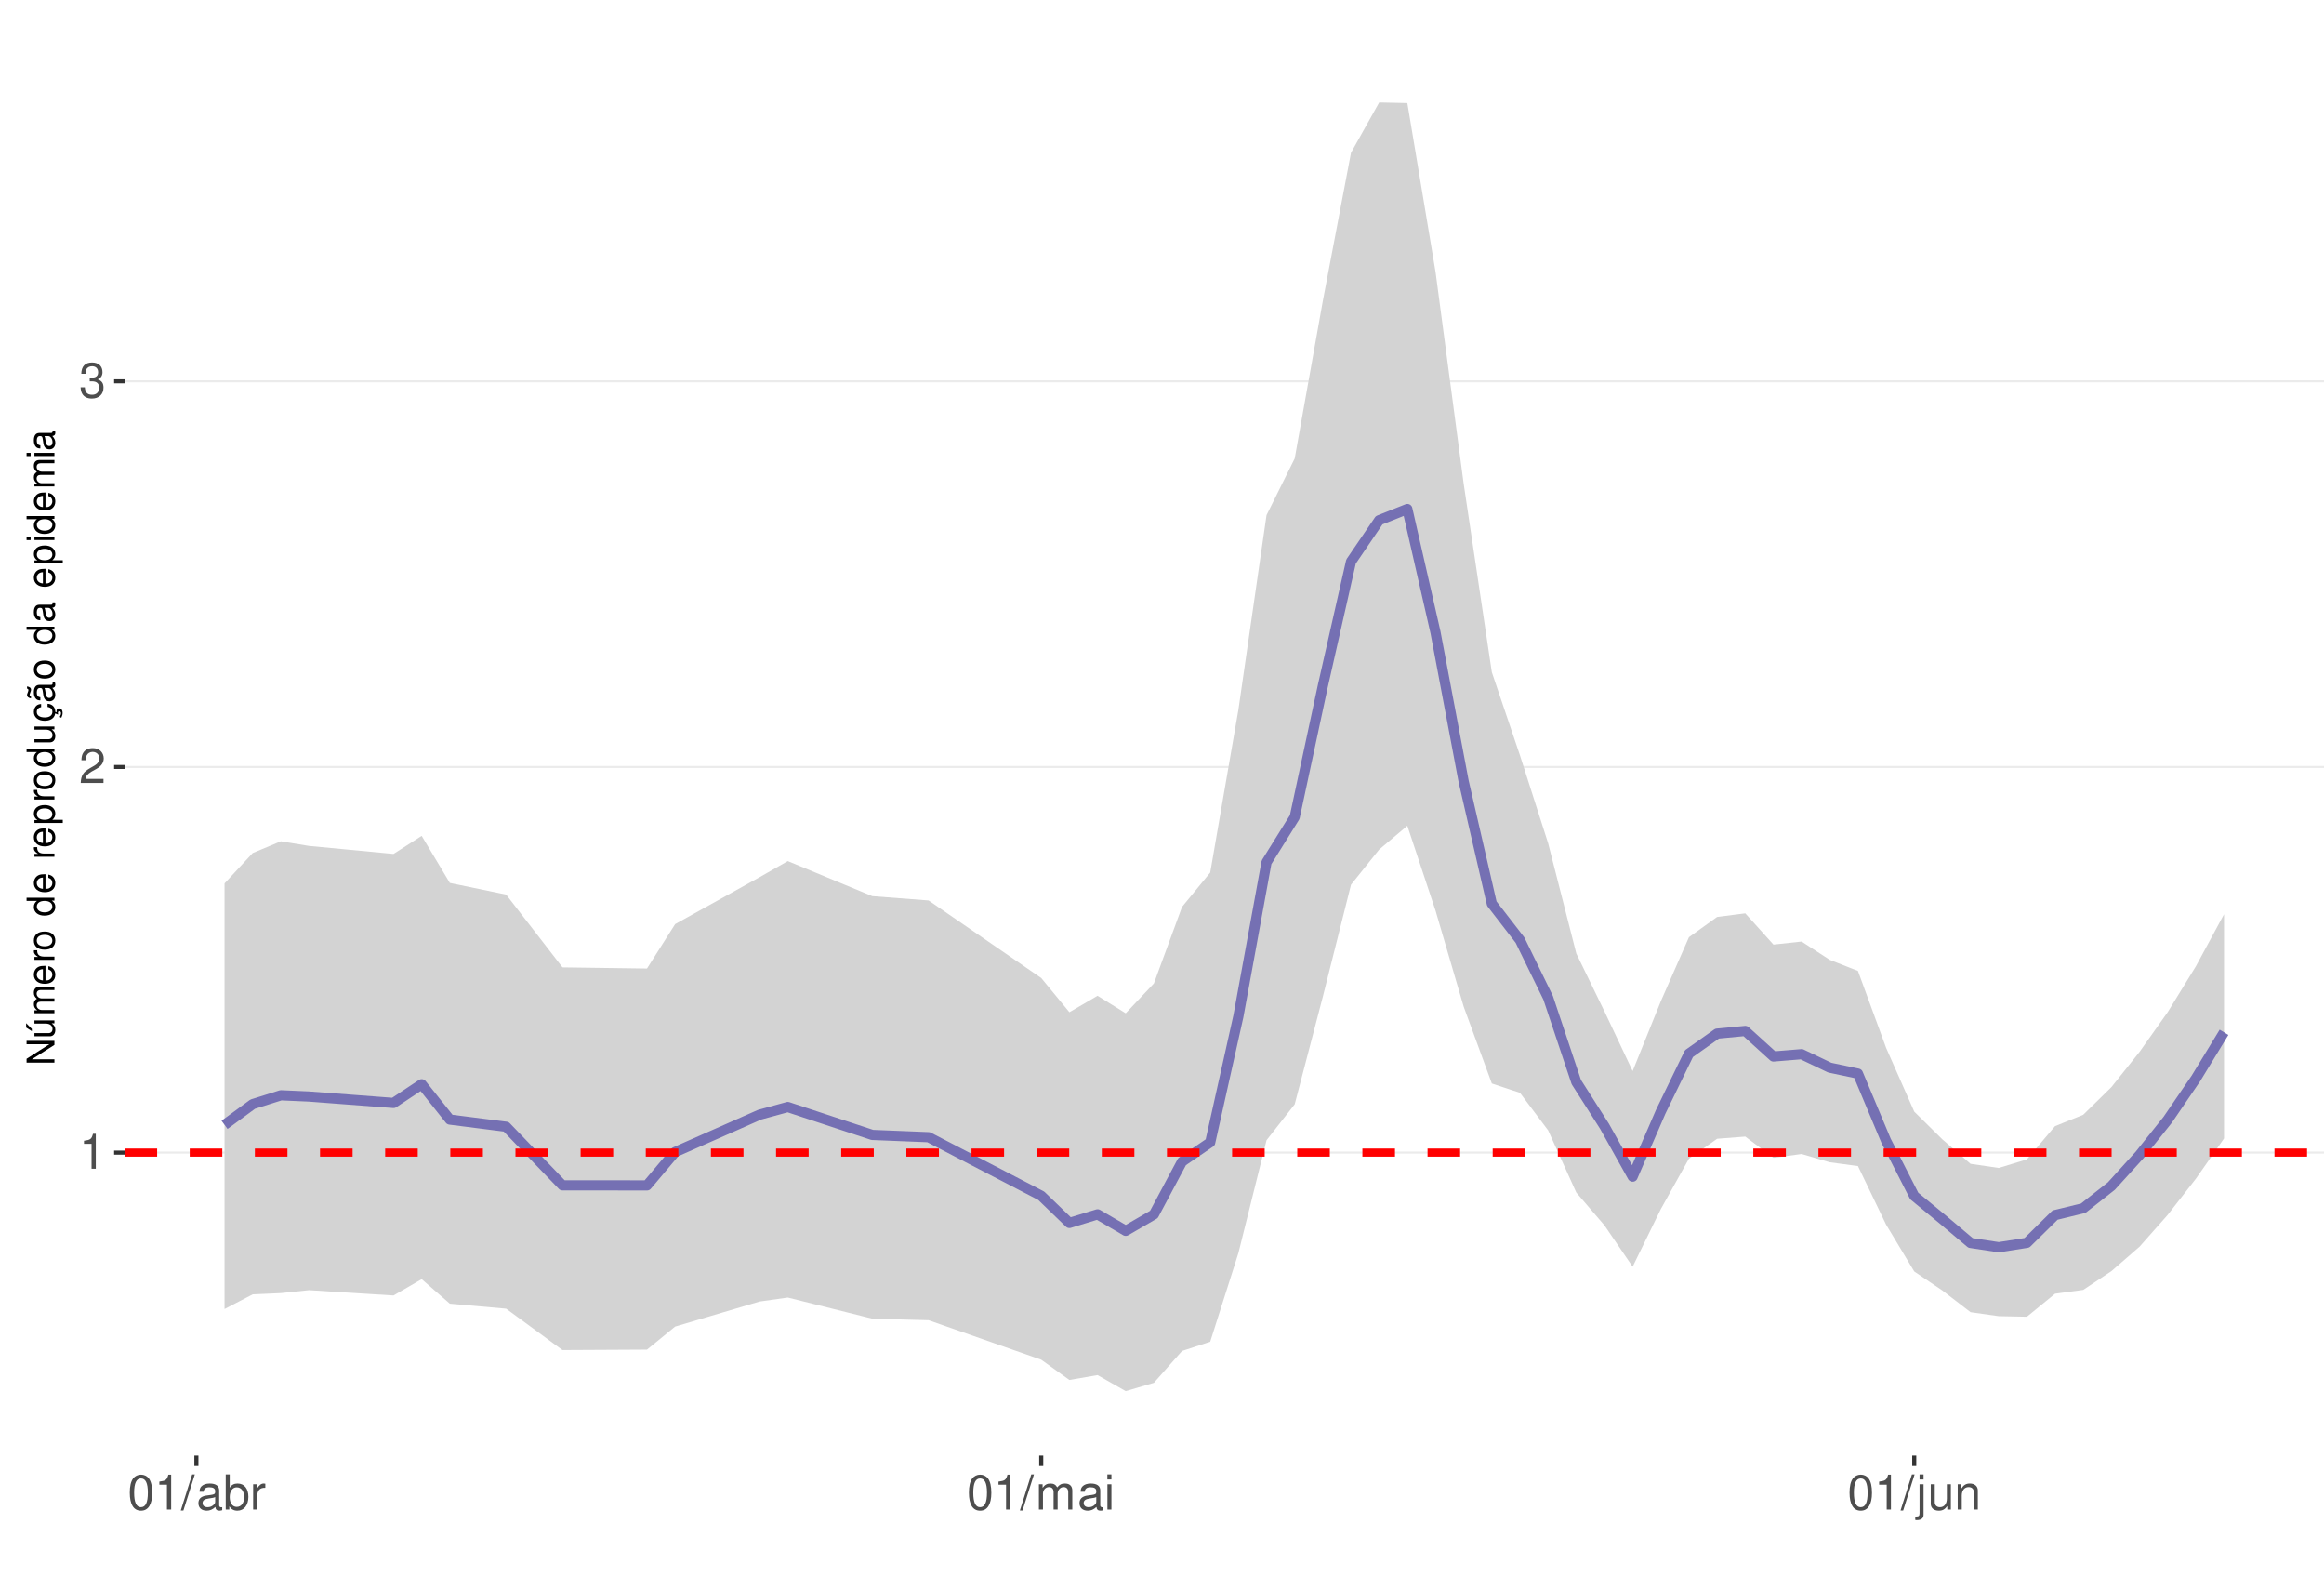
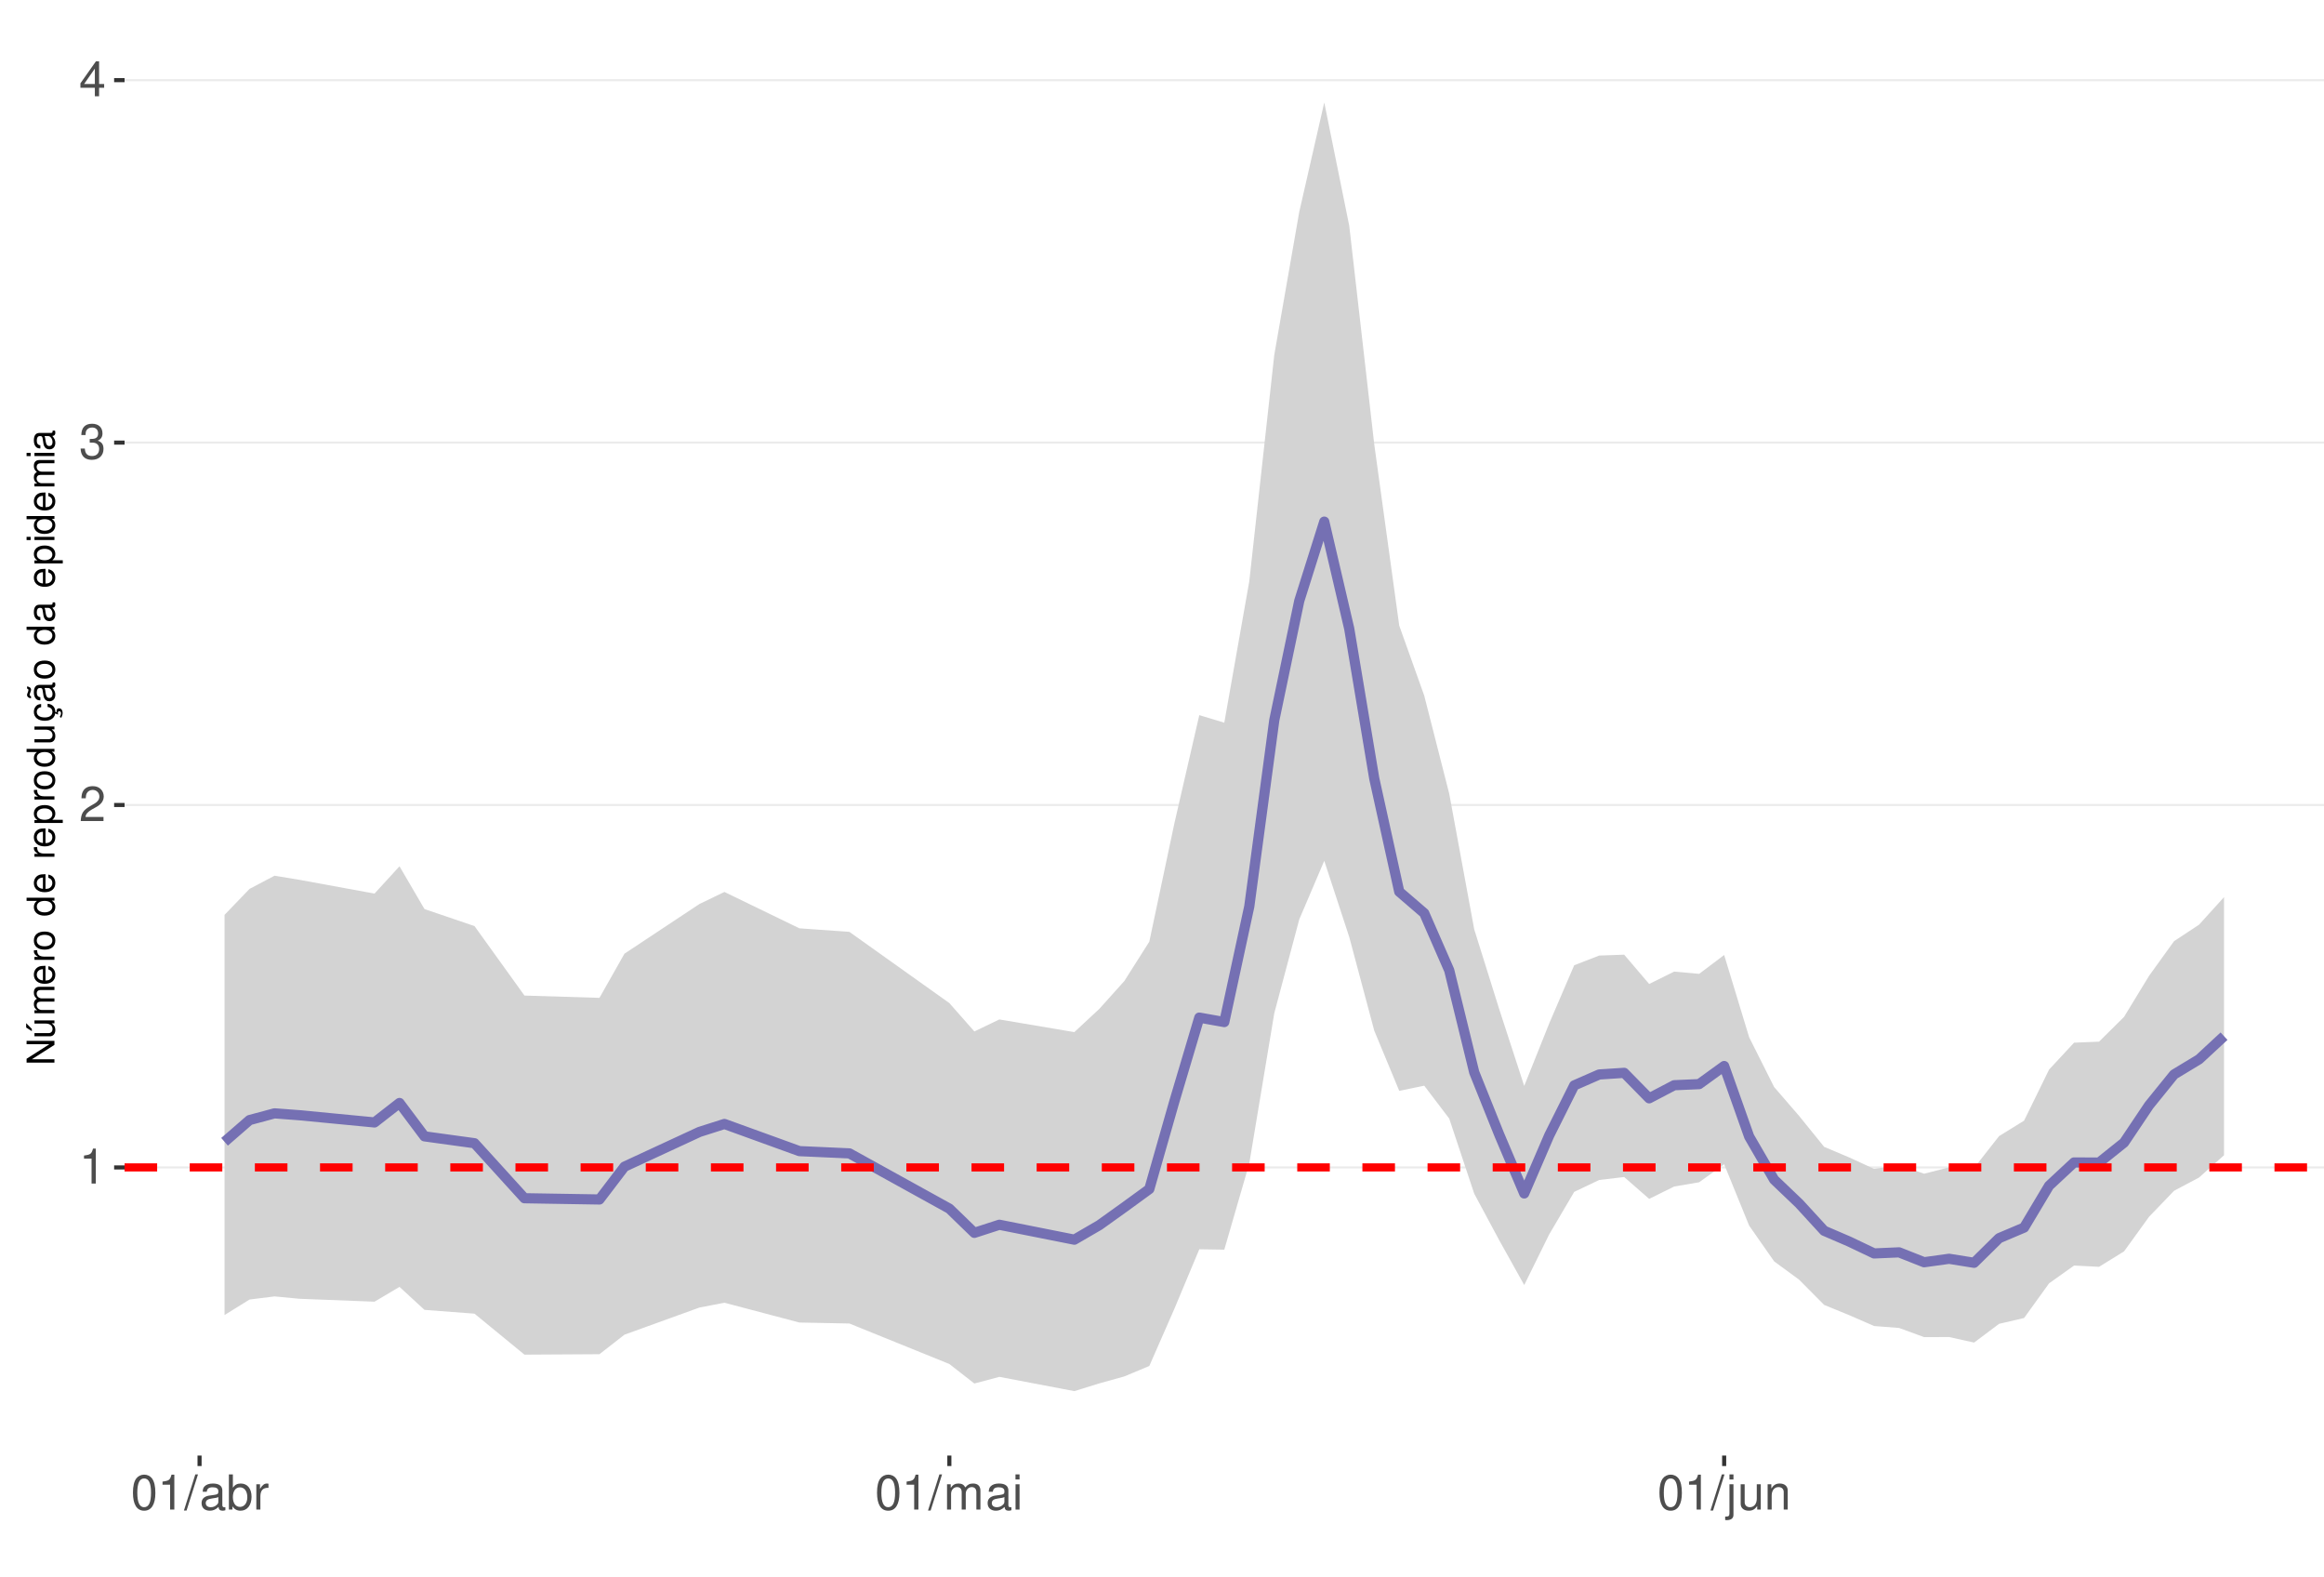
<svg xmlns="http://www.w3.org/2000/svg" xmlns:xlink="http://www.w3.org/1999/xlink" width="609pt" height="413pt" viewBox="0 0 609 413" version="1.1">
  <defs>
    <g>
      <symbol overflow="visible" id="glyph0-0">
        <path style="stroke:none;" d="" />
      </symbol>
      <symbol overflow="visible" id="glyph0-1">
        <path style="stroke:none;" d="M 3.281 -6.516 L 3.281 0 L 4.391 0 L 4.391 -9.156 L 3.656 -9.156 C 3.266 -7.75 3.016 -7.562 1.297 -7.328 L 1.297 -6.516 Z M 3.281 -6.516 " />
      </symbol>
      <symbol overflow="visible" id="glyph0-2">
        <path style="stroke:none;" d="M 6.406 -1.094 L 1.688 -1.094 C 1.797 -1.859 2.203 -2.344 3.297 -3.016 L 4.562 -3.719 C 5.828 -4.422 6.469 -5.359 6.469 -6.484 C 6.469 -7.234 6.156 -7.953 5.625 -8.438 C 5.094 -8.922 4.438 -9.156 3.594 -9.156 C 2.453 -9.156 1.609 -8.75 1.109 -7.953 C 0.797 -7.484 0.656 -6.906 0.625 -5.984 L 1.75 -5.984 C 1.781 -6.609 1.859 -6.969 2.016 -7.281 C 2.297 -7.828 2.891 -8.172 3.562 -8.172 C 4.562 -8.172 5.328 -7.438 5.328 -6.453 C 5.328 -5.719 4.906 -5.094 4.109 -4.625 L 2.953 -3.953 C 1.078 -2.875 0.531 -2.016 0.438 -0.016 L 6.406 -0.016 Z M 6.406 -1.094 " />
      </symbol>
      <symbol overflow="visible" id="glyph0-3">
        <path style="stroke:none;" d="M 2.797 -4.219 L 3.406 -4.219 C 4.625 -4.219 5.266 -3.641 5.266 -2.547 C 5.266 -1.391 4.562 -0.703 3.422 -0.703 C 2.188 -0.703 1.594 -1.312 1.516 -2.656 L 0.406 -2.656 C 0.453 -1.922 0.578 -1.438 0.797 -1.031 C 1.266 -0.156 2.141 0.297 3.359 0.297 C 5.219 0.297 6.406 -0.828 6.406 -2.562 C 6.406 -3.719 5.969 -4.359 4.891 -4.734 C 5.719 -5.078 6.141 -5.703 6.141 -6.625 C 6.141 -8.203 5.109 -9.156 3.406 -9.156 C 1.594 -9.156 0.625 -8.141 0.594 -6.203 L 1.703 -6.203 C 1.719 -6.766 1.766 -7.078 1.906 -7.359 C 2.172 -7.875 2.719 -8.172 3.422 -8.172 C 4.406 -8.172 5 -7.578 5 -6.594 C 5 -5.953 4.766 -5.562 4.281 -5.344 C 3.969 -5.219 3.562 -5.156 2.797 -5.156 Z M 2.797 -4.219 " />
      </symbol>
      <symbol overflow="visible" id="glyph0-4">
+         <path style="stroke:none;" d="M 4.141 -2.219 L 4.141 0 L 5.25 0 L 5.25 -2.219 L 6.578 -2.219 L 6.578 -3.219 L 5.25 -3.219 L 5.25 -9.156 L 4.422 -9.156 L 0.359 -3.391 L 0.359 -2.219 Z M 4.141 -3.219 L 1.328 -3.219 L 4.141 -7.25 Z M 4.141 -3.219 " />
+       </symbol>
+       <symbol overflow="visible" id="glyph0-5">
        <path style="stroke:none;" d="M 3.484 -9.156 C 2.641 -9.156 1.891 -8.766 1.422 -8.156 C 0.828 -7.344 0.547 -6.125 0.547 -4.422 C 0.547 -1.344 1.562 0.297 3.484 0.297 C 5.375 0.297 6.422 -1.344 6.422 -4.359 C 6.422 -6.125 6.141 -7.312 5.547 -8.156 C 5.078 -8.781 4.328 -9.156 3.484 -9.156 Z M 3.484 -8.156 C 4.688 -8.156 5.281 -6.938 5.281 -4.453 C 5.281 -1.844 4.703 -0.625 3.453 -0.625 C 2.281 -0.625 1.688 -1.891 1.688 -4.422 C 1.688 -6.938 2.281 -8.156 3.484 -8.156 Z M 3.484 -8.156 " />
      </symbol>
-       <symbol overflow="visible" id="glyph0-5">
+       <symbol overflow="visible" id="glyph0-6">
        <path style="stroke:none;" d="M 2.891 -9.219 L -0.094 0.25 L 0.594 0.25 L 3.594 -9.219 Z M 2.891 -9.219 " />
      </symbol>
-       <symbol overflow="visible" id="glyph0-6">
+       <symbol overflow="visible" id="glyph0-7">
        <path style="stroke:none;" d="M 6.766 -0.625 C 6.656 -0.594 6.609 -0.594 6.547 -0.594 C 6.172 -0.594 5.969 -0.781 5.969 -1.109 L 5.969 -5.016 C 5.969 -6.188 5.109 -6.828 3.484 -6.828 C 2.5 -6.828 1.734 -6.547 1.281 -6.047 C 0.969 -5.703 0.844 -5.328 0.828 -4.672 L 1.891 -4.672 C 1.969 -5.484 2.453 -5.844 3.438 -5.844 C 4.406 -5.844 4.922 -5.5 4.922 -4.859 L 4.922 -4.578 C 4.906 -4.125 4.688 -3.969 3.828 -3.844 C 2.328 -3.656 2.094 -3.609 1.703 -3.438 C 0.922 -3.109 0.531 -2.531 0.531 -1.672 C 0.531 -0.469 1.359 0.297 2.703 0.297 C 3.547 0.297 4.219 0 4.969 -0.688 C 5.031 0 5.359 0.297 6.047 0.297 C 6.281 0.297 6.422 0.266 6.766 0.172 Z M 4.922 -2.094 C 4.922 -1.734 4.828 -1.516 4.5 -1.234 C 4.078 -0.828 3.562 -0.625 2.938 -0.625 C 2.109 -0.625 1.625 -1.031 1.625 -1.703 C 1.625 -2.391 2.094 -2.75 3.234 -2.906 C 4.359 -3.062 4.562 -3.109 4.922 -3.281 Z M 4.922 -2.094 " />
      </symbol>
-       <symbol overflow="visible" id="glyph0-7">
+       <symbol overflow="visible" id="glyph0-8">
        <path style="stroke:none;" d="M 0.688 -9.219 L 0.688 0 L 1.625 0 L 1.625 -0.844 C 2.141 -0.078 2.812 0.297 3.734 0.297 C 5.484 0.297 6.625 -1.141 6.625 -3.344 C 6.625 -5.5 5.547 -6.828 3.781 -6.828 C 2.875 -6.828 2.234 -6.484 1.734 -5.734 L 1.734 -9.219 Z M 3.578 -5.828 C 4.766 -5.828 5.516 -4.812 5.516 -3.234 C 5.516 -1.719 4.734 -0.703 3.578 -0.703 C 2.453 -0.703 1.734 -1.703 1.734 -3.266 C 1.734 -4.828 2.453 -5.828 3.578 -5.828 Z M 3.578 -5.828 " />
      </symbol>
-       <symbol overflow="visible" id="glyph0-8">
+       <symbol overflow="visible" id="glyph0-9">
        <path style="stroke:none;" d="M 0.875 -6.625 L 0.875 0 L 1.938 0 L 1.938 -3.438 C 1.953 -5.031 2.609 -5.75 4.062 -5.703 L 4.062 -6.781 C 3.891 -6.812 3.781 -6.828 3.656 -6.828 C 2.969 -6.828 2.453 -6.422 1.844 -5.422 L 1.844 -6.625 Z M 0.875 -6.625 " />
      </symbol>
-       <symbol overflow="visible" id="glyph0-9">
+       <symbol overflow="visible" id="glyph0-10">
        <path style="stroke:none;" d="M 0.891 -6.625 L 0.891 0 L 1.953 0 L 1.953 -4.156 C 1.953 -5.125 2.641 -5.891 3.5 -5.891 C 4.297 -5.891 4.734 -5.422 4.734 -4.562 L 4.734 0 L 5.797 0 L 5.797 -4.156 C 5.797 -5.125 6.5 -5.891 7.359 -5.891 C 8.125 -5.891 8.578 -5.406 8.578 -4.562 L 8.578 0 L 9.641 0 L 9.641 -4.969 C 9.641 -6.156 8.953 -6.828 7.719 -6.828 C 6.828 -6.828 6.297 -6.562 5.688 -5.812 C 5.297 -6.516 4.766 -6.828 3.891 -6.828 C 3.016 -6.828 2.422 -6.5 1.859 -5.688 L 1.859 -6.625 Z M 0.891 -6.625 " />
      </symbol>
-       <symbol overflow="visible" id="glyph0-10">
+       <symbol overflow="visible" id="glyph0-11">
        <path style="stroke:none;" d="M 1.891 -6.625 L 0.844 -6.625 L 0.844 0 L 1.891 0 Z M 1.891 -9.219 L 0.828 -9.219 L 0.828 -7.891 L 1.891 -7.891 Z M 1.891 -9.219 " />
      </symbol>
-       <symbol overflow="visible" id="glyph0-11">
+       <symbol overflow="visible" id="glyph0-12">
        <path style="stroke:none;" d="M 0.891 -6.625 L 0.891 0.969 C 0.891 1.625 0.688 1.828 0.031 1.828 C -0.047 1.828 -0.094 1.828 -0.234 1.828 L -0.234 2.719 C -0.094 2.75 -0.031 2.766 0.125 2.766 C 1.312 2.766 1.938 2.297 1.938 1.375 L 1.938 -6.625 Z M 1.938 -9.219 L 0.891 -9.219 L 0.891 -7.891 L 1.938 -7.891 Z M 1.938 -9.219 " />
      </symbol>
-       <symbol overflow="visible" id="glyph0-12">
+       <symbol overflow="visible" id="glyph0-13">
        <path style="stroke:none;" d="M 6.094 0 L 6.094 -6.625 L 5.047 -6.625 L 5.047 -2.875 C 5.047 -1.516 4.344 -0.625 3.234 -0.625 C 2.406 -0.625 1.875 -1.141 1.875 -1.938 L 1.875 -6.625 L 0.828 -6.625 L 0.828 -1.516 C 0.828 -0.422 1.641 0.297 2.938 0.297 C 3.906 0.297 4.531 -0.047 5.156 -0.922 L 5.156 0 Z M 6.094 0 " />
      </symbol>
-       <symbol overflow="visible" id="glyph0-13">
+       <symbol overflow="visible" id="glyph0-14">
        <path style="stroke:none;" d="M 0.891 -6.625 L 0.891 0 L 1.953 0 L 1.953 -3.656 C 1.953 -5.016 2.656 -5.891 3.75 -5.891 C 4.578 -5.891 5.109 -5.391 5.109 -4.594 L 5.109 0 L 6.156 0 L 6.156 -5.016 C 6.156 -6.109 5.344 -6.828 4.062 -6.828 C 3.078 -6.828 2.438 -6.438 1.859 -5.516 L 1.859 -6.625 Z M 0.891 -6.625 " />
      </symbol>
      <symbol overflow="visible" id="glyph1-0">
        <path style="stroke:none;" d="" />
      </symbol>
      <symbol overflow="visible" id="glyph1-1">
        <path style="stroke:none;" d="M -7.297 -6.453 L -7.297 -5.578 L -1.328 -5.578 L -7.297 -1.766 L -7.297 -0.766 L 0 -0.766 L 0 -1.641 L -5.906 -1.641 L 0 -5.406 L 0 -6.453 Z M -7.297 -6.453 " />
      </symbol>
      <symbol overflow="visible" id="glyph1-2">
        <path style="stroke:none;" d="M 0 -4.812 L -5.234 -4.812 L -5.234 -3.984 L -2.266 -3.984 C -1.203 -3.984 -0.5 -3.438 -0.5 -2.562 C -0.5 -1.906 -0.906 -1.484 -1.531 -1.484 L -5.234 -1.484 L -5.234 -0.656 L -1.203 -0.656 C -0.328 -0.656 0.234 -1.297 0.234 -2.312 C 0.234 -3.094 -0.047 -3.578 -0.734 -4.062 L 0 -4.062 Z M -7.406 -2.953 L -5.922 -2 L -5.922 -2.594 L -7.406 -4.094 Z M -7.406 -2.953 " />
      </symbol>
      <symbol overflow="visible" id="glyph1-3">
        <path style="stroke:none;" d="M -5.234 -0.703 L 0 -0.703 L 0 -1.547 L -3.297 -1.547 C -4.047 -1.547 -4.656 -2.094 -4.656 -2.766 C -4.656 -3.391 -4.281 -3.734 -3.609 -3.734 L 0 -3.734 L 0 -4.578 L -3.297 -4.578 C -4.047 -4.578 -4.656 -5.125 -4.656 -5.812 C -4.656 -6.422 -4.266 -6.781 -3.609 -6.781 L 0 -6.781 L 0 -7.625 L -3.938 -7.625 C -4.875 -7.625 -5.391 -7.078 -5.391 -6.094 C -5.391 -5.406 -5.188 -4.984 -4.594 -4.484 C -5.156 -4.188 -5.391 -3.766 -5.391 -3.078 C -5.391 -2.375 -5.125 -1.906 -4.5 -1.469 L -5.234 -1.469 Z M -5.234 -0.703 " />
      </symbol>
      <symbol overflow="visible" id="glyph1-4">
        <path style="stroke:none;" d="M -2.344 -5.125 C -3.141 -5.125 -3.625 -5.062 -4.016 -4.922 C -4.875 -4.578 -5.391 -3.781 -5.391 -2.797 C -5.391 -1.344 -4.281 -0.406 -2.547 -0.406 C -0.812 -0.406 0.234 -1.297 0.234 -2.781 C 0.234 -3.984 -0.453 -4.812 -1.594 -5.016 L -1.594 -4.188 C -0.906 -3.953 -0.547 -3.484 -0.547 -2.812 C -0.547 -2.281 -0.781 -1.828 -1.219 -1.547 C -1.516 -1.344 -1.812 -1.281 -2.344 -1.266 Z M -3.016 -1.297 C -3.984 -1.359 -4.625 -1.953 -4.625 -2.797 C -4.625 -3.641 -3.953 -4.234 -3.016 -4.234 Z M -3.016 -1.297 " />
      </symbol>
      <symbol overflow="visible" id="glyph1-5">
        <path style="stroke:none;" d="M -5.234 -0.688 L 0 -0.688 L 0 -1.531 L -2.719 -1.531 C -3.984 -1.547 -4.547 -2.062 -4.516 -3.203 L -5.359 -3.203 C -5.375 -3.062 -5.391 -2.984 -5.391 -2.891 C -5.391 -2.344 -5.062 -1.938 -4.297 -1.453 L -5.234 -1.453 Z M -5.234 -0.688 " />
      </symbol>
      <symbol overflow="visible" id="glyph1-6">
        <path style="stroke:none;" d="M -5.391 -2.719 C -5.391 -1.234 -4.344 -0.359 -2.578 -0.359 C -0.812 -0.359 0.234 -1.234 0.234 -2.734 C 0.234 -4.203 -0.812 -5.094 -2.547 -5.094 C -4.359 -5.094 -5.391 -4.234 -5.391 -2.719 Z M -4.625 -2.734 C -4.625 -3.672 -3.844 -4.234 -2.547 -4.234 C -1.312 -4.234 -0.547 -3.656 -0.547 -2.734 C -0.547 -1.797 -1.312 -1.234 -2.578 -1.234 C -3.844 -1.234 -4.625 -1.797 -4.625 -2.734 Z M -4.625 -2.734 " />
      </symbol>
      <symbol overflow="visible" id="glyph1-7">
        <path style="stroke:none;" d="" />
      </symbol>
      <symbol overflow="visible" id="glyph1-8">
        <path style="stroke:none;" d="M -7.297 -4.953 L -7.297 -4.125 L -4.578 -4.125 C -5.109 -3.766 -5.391 -3.203 -5.391 -2.516 C -5.391 -1.156 -4.297 -0.266 -2.625 -0.266 C -0.859 -0.266 0.234 -1.125 0.234 -2.547 C 0.234 -3.266 -0.047 -3.766 -0.688 -4.203 L 0 -4.203 L 0 -4.953 Z M -4.609 -2.656 C -4.609 -3.547 -3.812 -4.125 -2.562 -4.125 C -1.344 -4.125 -0.547 -3.547 -0.547 -2.656 C -0.547 -1.734 -1.359 -1.125 -2.578 -1.125 C -3.797 -1.125 -4.609 -1.734 -4.609 -2.656 Z M -4.609 -2.656 " />
      </symbol>
      <symbol overflow="visible" id="glyph1-9">
        <path style="stroke:none;" d="M 2.188 -0.547 L 2.188 -1.375 L -0.547 -1.375 C -0.016 -1.812 0.234 -2.312 0.234 -2.984 C 0.234 -4.344 -0.859 -5.234 -2.531 -5.234 C -4.297 -5.234 -5.391 -4.375 -5.391 -2.984 C -5.391 -2.266 -5.062 -1.703 -4.453 -1.312 L -5.234 -1.312 L -5.234 -0.547 Z M -4.609 -2.844 C -4.609 -3.766 -3.797 -4.359 -2.547 -4.359 C -1.359 -4.359 -0.547 -3.75 -0.547 -2.844 C -0.547 -1.953 -1.344 -1.375 -2.578 -1.375 C -3.812 -1.375 -4.609 -1.953 -4.609 -2.844 Z M -4.609 -2.844 " />
      </symbol>
      <symbol overflow="visible" id="glyph1-10">
        <path style="stroke:none;" d="M 0 -4.812 L -5.234 -4.812 L -5.234 -3.984 L -2.266 -3.984 C -1.203 -3.984 -0.5 -3.438 -0.5 -2.562 C -0.5 -1.906 -0.906 -1.484 -1.531 -1.484 L -5.234 -1.484 L -5.234 -0.656 L -1.203 -0.656 C -0.328 -0.656 0.234 -1.297 0.234 -2.312 C 0.234 -3.094 -0.047 -3.578 -0.734 -4.062 L 0 -4.062 Z M 0 -4.812 " />
      </symbol>
      <symbol overflow="visible" id="glyph1-11">
        <path style="stroke:none;" d="M 0.234 -2.641 C 0.234 -3.875 -0.547 -4.703 -1.797 -4.766 L -1.797 -3.938 C -0.953 -3.797 -0.531 -3.359 -0.531 -2.656 C -0.531 -1.734 -1.281 -1.188 -2.516 -1.188 C -3.844 -1.188 -4.625 -1.719 -4.625 -2.625 C -4.625 -3.328 -4.203 -3.766 -3.484 -3.875 L -3.484 -4.703 C -3.984 -4.672 -4.312 -4.562 -4.609 -4.359 C -5.094 -4 -5.391 -3.375 -5.391 -2.641 C -5.391 -1.219 -4.266 -0.312 -2.531 -0.312 C -1.469 -0.312 -0.625 -0.672 -0.156 -1.312 C 0.047 -1.594 0.125 -1.812 0.203 -2.25 L 0.922 -1.938 L 0.984 -2.062 C 0.938 -2.188 0.906 -2.25 0.906 -2.375 C 0.906 -2.656 1.047 -2.828 1.281 -2.828 C 1.547 -2.828 1.734 -2.594 1.734 -2.297 C 1.734 -2.031 1.672 -1.844 1.438 -1.406 L 1.406 -1.312 L 1.812 -1.094 C 2.078 -1.75 2.141 -1.953 2.141 -2.344 C 2.141 -3.109 1.781 -3.578 1.203 -3.578 C 0.781 -3.578 0.547 -3.297 0.547 -2.797 C 0.547 -2.703 0.547 -2.641 0.562 -2.516 Z M 0.234 -2.641 " />
      </symbol>
      <symbol overflow="visible" id="glyph1-12">
        <path style="stroke:none;" d="M -0.484 -5.344 C -0.469 -5.266 -0.469 -5.219 -0.469 -5.172 C -0.469 -4.875 -0.625 -4.719 -0.875 -4.719 L -3.953 -4.719 C -4.891 -4.719 -5.391 -4.047 -5.391 -2.75 C -5.391 -1.984 -5.172 -1.375 -4.781 -1.016 C -4.516 -0.766 -4.203 -0.672 -3.688 -0.656 L -3.688 -1.484 C -4.328 -1.562 -4.625 -1.938 -4.625 -2.719 C -4.625 -3.484 -4.344 -3.891 -3.844 -3.891 L -3.625 -3.891 C -3.266 -3.875 -3.125 -3.703 -3.047 -3.016 C -2.891 -1.844 -2.844 -1.656 -2.719 -1.344 C -2.453 -0.734 -2 -0.422 -1.312 -0.422 C -0.375 -0.422 0.234 -1.078 0.234 -2.141 C 0.234 -2.797 0 -3.328 -0.547 -3.922 C 0 -3.984 0.234 -4.234 0.234 -4.781 C 0.234 -4.953 0.203 -5.062 0.141 -5.344 Z M -1.656 -3.891 C -1.375 -3.891 -1.203 -3.812 -0.969 -3.562 C -0.656 -3.219 -0.5 -2.812 -0.5 -2.312 C -0.5 -1.672 -0.812 -1.297 -1.344 -1.297 C -1.891 -1.297 -2.172 -1.656 -2.297 -2.547 C -2.422 -3.438 -2.453 -3.609 -2.594 -3.891 Z M -7.172 -3.75 C -6.922 -3.672 -6.812 -3.547 -6.812 -3.375 C -6.812 -3.25 -6.875 -2.984 -6.984 -2.734 C -7.156 -2.312 -7.172 -2.25 -7.172 -2.047 C -7.172 -1.594 -6.797 -1.297 -6.141 -1.188 L -6.141 -1.766 C -6.375 -1.812 -6.5 -1.938 -6.5 -2.094 C -6.5 -2.203 -6.469 -2.344 -6.375 -2.578 C -6.156 -3.156 -6.125 -3.234 -6.125 -3.438 C -6.125 -3.922 -6.484 -4.219 -7.172 -4.312 Z M -7.172 -3.75 " />
      </symbol>
      <symbol overflow="visible" id="glyph1-13">
        <path style="stroke:none;" d="M -0.484 -5.344 C -0.469 -5.266 -0.469 -5.219 -0.469 -5.172 C -0.469 -4.875 -0.625 -4.719 -0.875 -4.719 L -3.953 -4.719 C -4.891 -4.719 -5.391 -4.047 -5.391 -2.75 C -5.391 -1.984 -5.172 -1.375 -4.781 -1.016 C -4.516 -0.766 -4.203 -0.672 -3.688 -0.656 L -3.688 -1.484 C -4.328 -1.562 -4.625 -1.938 -4.625 -2.719 C -4.625 -3.484 -4.344 -3.891 -3.844 -3.891 L -3.625 -3.891 C -3.266 -3.875 -3.125 -3.703 -3.047 -3.016 C -2.891 -1.844 -2.844 -1.656 -2.719 -1.344 C -2.453 -0.734 -2 -0.422 -1.312 -0.422 C -0.375 -0.422 0.234 -1.078 0.234 -2.141 C 0.234 -2.797 0 -3.328 -0.547 -3.922 C 0 -3.984 0.234 -4.234 0.234 -4.781 C 0.234 -4.953 0.203 -5.062 0.141 -5.344 Z M -1.656 -3.891 C -1.375 -3.891 -1.203 -3.812 -0.969 -3.562 C -0.656 -3.219 -0.5 -2.812 -0.5 -2.312 C -0.5 -1.672 -0.812 -1.297 -1.344 -1.297 C -1.891 -1.297 -2.172 -1.656 -2.297 -2.547 C -2.422 -3.438 -2.453 -3.609 -2.594 -3.891 Z M -1.656 -3.891 " />
      </symbol>
      <symbol overflow="visible" id="glyph1-14">
        <path style="stroke:none;" d="M -5.234 -1.5 L -5.234 -0.672 L 0 -0.672 L 0 -1.5 Z M -7.297 -1.5 L -7.297 -0.656 L -6.234 -0.656 L -6.234 -1.5 Z M -7.297 -1.5 " />
      </symbol>
    </g>
    <clipPath id="clip1">
      <path d="M 32.645 9.961 L 609 9.961 L 609 381.328 L 32.645 381.328 Z M 32.645 9.961 " />
    </clipPath>
    <clipPath id="clip2">
-       <path d="M 32.645 301 L 609 301 L 609 303 L 32.645 303 Z M 32.645 301 " />
+       <path d="M 32.645 305 L 609 305 L 609 307 L 32.645 307 Z M 32.645 305 " />
    </clipPath>
    <clipPath id="clip3">
-       <path d="M 32.645 200 L 609 200 L 609 202 L 32.645 202 Z M 32.645 200 " />
+       <path d="M 32.645 210 L 609 210 L 609 212 L 32.645 212 Z M 32.645 210 " />
    </clipPath>
    <clipPath id="clip4">
-       <path d="M 32.645 99 L 609 99 L 609 101 L 32.645 101 Z M 32.645 99 " />
+       <path d="M 32.645 115 L 609 115 L 609 117 L 32.645 117 Z M 32.645 115 " />
    </clipPath>
    <clipPath id="clip5">
-       <path d="M 32.645 300 L 609 300 L 609 304 L 32.645 304 Z M 32.645 300 " />
+       <path d="M 32.645 20 L 609 20 L 609 22 L 32.645 22 Z M 32.645 20 " />
+     </clipPath>
+     <clipPath id="clip6">
+       <path d="M 32.645 304 L 609 304 L 609 307 L 32.645 307 Z M 32.645 304 " />
    </clipPath>
  </defs>
  <g id="surface63">
    <rect x="0" y="0" width="609" height="413" style="fill:rgb(100%,100%,100%);fill-opacity:1;stroke:none;" />
    <rect x="0" y="0" width="609" height="413" style="fill:rgb(100%,100%,100%);fill-opacity:1;stroke:none;" />
    <path style="fill:none;stroke-width:1.067;stroke-linecap:round;stroke-linejoin:round;stroke:rgb(100%,100%,100%);stroke-opacity:1;stroke-miterlimit:10;" d="M 0 413 L 609 413 L 609 0 L 0 0 Z M 0 413 " />
    <g clip-path="url(#clip1)" clip-rule="nonzero">
      <path style=" stroke:none;fill-rule:nonzero;fill:rgb(100%,100%,100%);fill-opacity:1;" d="M 32.645 381.328 L 609 381.328 L 609 9.961 L 32.645 9.961 Z M 32.645 381.328 " />
    </g>
    <g clip-path="url(#clip2)" clip-rule="nonzero">
-       <path style="fill:none;stroke-width:0.533;stroke-linecap:butt;stroke-linejoin:round;stroke:rgb(92.157%,92.157%,92.157%);stroke-opacity:1;stroke-miterlimit:10;" d="M 32.645 301.961 L 609 301.961 " />
+       <path style="fill:none;stroke-width:0.533;stroke-linecap:butt;stroke-linejoin:round;stroke:rgb(92.157%,92.157%,92.157%);stroke-opacity:1;stroke-miterlimit:10;" d="M 32.645 305.844 L 609 305.844 " />
    </g>
    <g clip-path="url(#clip3)" clip-rule="nonzero">
-       <path style="fill:none;stroke-width:0.533;stroke-linecap:butt;stroke-linejoin:round;stroke:rgb(92.157%,92.157%,92.157%);stroke-opacity:1;stroke-miterlimit:10;" d="M 32.645 200.93 L 609 200.93 " />
+       <path style="fill:none;stroke-width:0.533;stroke-linecap:butt;stroke-linejoin:round;stroke:rgb(92.157%,92.157%,92.157%);stroke-opacity:1;stroke-miterlimit:10;" d="M 32.645 210.895 L 609 210.895 " />
    </g>
    <g clip-path="url(#clip4)" clip-rule="nonzero">
-       <path style="fill:none;stroke-width:0.533;stroke-linecap:butt;stroke-linejoin:round;stroke:rgb(92.157%,92.157%,92.157%);stroke-opacity:1;stroke-miterlimit:10;" d="M 32.645 99.902 L 609 99.902 " />
-     </g>
-     <path style=" stroke:none;fill-rule:nonzero;fill:rgb(82.745%,82.745%,82.745%);fill-opacity:1;" d="M 58.844 231.434 L 66.223 223.477 L 73.602 220.398 L 80.98 221.613 L 103.121 223.715 L 110.5 218.977 L 117.879 231.309 L 132.641 234.367 L 147.398 253.43 L 169.539 253.734 L 176.918 242.102 L 199.059 229.801 L 206.438 225.59 L 228.578 234.77 L 243.336 235.902 L 272.855 256.219 L 280.234 265.18 L 287.613 260.871 L 294.992 265.457 L 302.375 257.641 L 309.754 237.582 L 317.133 228.594 L 324.512 185.996 L 331.891 134.965 L 339.273 120.117 L 346.652 78.805 L 354.031 40.023 L 361.41 26.844 L 368.789 27.004 L 376.172 71.18 L 383.551 126.738 L 390.93 176.102 L 398.309 197.902 L 405.688 220.922 L 413.07 249.801 L 420.449 264.977 L 427.828 280.594 L 435.207 262.324 L 442.586 245.527 L 449.969 240.223 L 457.348 239.277 L 464.727 247.461 L 472.105 246.664 L 479.484 251.461 L 486.867 254.359 L 494.246 274.5 L 501.625 291.223 L 509.004 298.5 L 516.383 304.898 L 523.766 305.98 L 531.145 303.73 L 538.523 295.02 L 545.902 292.047 L 553.285 284.809 L 560.664 275.566 L 568.043 265.152 L 575.422 253.152 L 582.801 239.523 L 582.801 298.254 L 575.422 308.805 L 568.043 318.266 L 560.664 326.609 L 553.285 333.016 L 545.902 337.93 L 538.523 338.93 L 531.145 344.961 L 523.766 344.816 L 516.383 343.77 L 509.004 338.09 L 501.625 333.098 L 494.246 320.824 L 486.867 305.48 L 479.484 304.492 L 472.105 302.324 L 464.727 303.324 L 457.348 297.762 L 449.969 298.336 L 442.586 303.539 L 435.207 316.773 L 427.828 331.855 L 420.449 321.031 L 413.07 312.434 L 405.688 296.133 L 398.309 286.301 L 390.93 283.848 L 383.551 263.715 L 376.172 238.547 L 368.789 216.332 L 361.41 222.562 L 354.031 231.773 L 346.652 261.09 L 339.273 289.301 L 331.891 298.719 L 324.512 328.301 L 317.133 351.512 L 309.754 353.93 L 302.375 362.277 L 294.992 364.449 L 287.613 360.25 L 280.234 361.523 L 272.855 356.219 L 243.336 345.871 L 228.578 345.469 L 206.438 339.934 L 199.059 340.977 L 176.918 347.535 L 169.539 353.578 L 147.398 353.695 L 132.641 342.852 L 117.879 341.543 L 110.5 335.109 L 103.121 339.391 L 80.98 338 L 73.602 338.77 L 66.223 339.098 L 58.844 342.941 Z M 58.844 231.434 " />
-     <path style="fill:none;stroke-width:2.667;stroke-linecap:butt;stroke-linejoin:round;stroke:rgb(45.882%,43.922%,70.196%);stroke-opacity:1;stroke-miterlimit:10;" d="M 58.844 294.68 L 66.223 289.266 L 73.602 286.945 L 80.98 287.27 L 103.121 288.953 L 110.5 284.051 L 117.879 293.305 L 132.641 295.184 L 147.398 310.535 L 169.539 310.555 L 176.918 301.809 L 199.059 292.027 L 206.438 290.012 L 228.578 297.328 L 243.336 297.922 L 272.855 313.27 L 280.234 320.391 L 287.613 318.133 L 294.992 322.449 L 302.375 318.168 L 309.754 304.328 L 317.133 299.289 L 324.512 266.27 L 331.891 225.91 L 339.273 214.062 L 346.652 179.68 L 354.031 147.129 L 361.41 136.289 L 368.789 133.352 L 376.172 165.676 L 383.551 204.738 L 390.93 236.738 L 398.309 246.281 L 405.688 261.402 L 413.07 283.48 L 420.449 295.047 L 427.828 308.262 L 435.207 291.207 L 442.586 276.02 L 449.969 270.789 L 457.348 270.09 L 464.727 276.777 L 472.105 276.172 L 479.484 279.699 L 486.867 281.262 L 494.246 298.867 L 501.625 313.328 L 509.004 319.402 L 516.383 325.629 L 523.766 326.75 L 531.145 325.598 L 538.523 318.332 L 545.902 316.535 L 553.285 310.723 L 560.664 302.59 L 568.043 293.352 L 575.422 282.539 L 582.801 270.441 " />
+       <path style="fill:none;stroke-width:0.533;stroke-linecap:butt;stroke-linejoin:round;stroke:rgb(92.157%,92.157%,92.157%);stroke-opacity:1;stroke-miterlimit:10;" d="M 32.645 115.949 L 609 115.949 " />
+     </g>
    <g clip-path="url(#clip5)" clip-rule="nonzero">
-       <path style="fill:none;stroke-width:2.134;stroke-linecap:butt;stroke-linejoin:round;stroke:rgb(100%,0%,0%);stroke-opacity:1;stroke-dasharray:8.536,8.536;stroke-miterlimit:10;" d="M 32.645 301.961 L 609 301.961 " />
-     </g>
-     <g style="fill:rgb(30.196%,30.196%,30.196%);fill-opacity:1;">
-       <use xlink:href="#glyph0-1" x="20.715" y="306.183" />
-     </g>
-     <g style="fill:rgb(30.196%,30.196%,30.196%);fill-opacity:1;">
-       <use xlink:href="#glyph0-2" x="20.715" y="205.151" />
-     </g>
-     <g style="fill:rgb(30.196%,30.196%,30.196%);fill-opacity:1;">
-       <use xlink:href="#glyph0-3" x="20.715" y="104.124" />
-     </g>
-     <path style="fill:none;stroke-width:1.067;stroke-linecap:butt;stroke-linejoin:round;stroke:rgb(20%,20%,20%);stroke-opacity:1;stroke-miterlimit:10;" d="M 29.906 301.961 L 32.645 301.961 " />
-     <path style="fill:none;stroke-width:1.067;stroke-linecap:butt;stroke-linejoin:round;stroke:rgb(20%,20%,20%);stroke-opacity:1;stroke-miterlimit:10;" d="M 29.906 200.93 L 32.645 200.93 " />
-     <path style="fill:none;stroke-width:1.067;stroke-linecap:butt;stroke-linejoin:round;stroke:rgb(20%,20%,20%);stroke-opacity:1;stroke-miterlimit:10;" d="M 29.906 99.902 L 32.645 99.902 " />
-     <path style="fill:none;stroke-width:1.067;stroke-linecap:butt;stroke-linejoin:round;stroke:rgb(20%,20%,20%);stroke-opacity:1;stroke-miterlimit:10;" d="M 51.465 384.07 L 51.465 381.328 " />
-     <path style="fill:none;stroke-width:1.067;stroke-linecap:butt;stroke-linejoin:round;stroke:rgb(20%,20%,20%);stroke-opacity:1;stroke-miterlimit:10;" d="M 272.855 384.07 L 272.855 381.328 " />
-     <path style="fill:none;stroke-width:1.067;stroke-linecap:butt;stroke-linejoin:round;stroke:rgb(20%,20%,20%);stroke-opacity:1;stroke-miterlimit:10;" d="M 501.625 384.07 L 501.625 381.328 " />
-     <g style="fill:rgb(30.196%,30.196%,30.196%);fill-opacity:1;">
-       <use xlink:href="#glyph0-4" x="33.465" y="395.483" />
-       <use xlink:href="#glyph0-1" x="40.465" y="395.483" />
-       <use xlink:href="#glyph0-5" x="47.465" y="395.483" />
-       <use xlink:href="#glyph0-6" x="51.465" y="395.483" />
-       <use xlink:href="#glyph0-7" x="58.465" y="395.483" />
-       <use xlink:href="#glyph0-8" x="65.465" y="395.483" />
-     </g>
-     <g style="fill:rgb(30.196%,30.196%,30.196%);fill-opacity:1;">
-       <use xlink:href="#glyph0-4" x="253.355" y="395.483" />
-       <use xlink:href="#glyph0-1" x="260.355" y="395.483" />
-       <use xlink:href="#glyph0-5" x="267.355" y="395.483" />
-       <use xlink:href="#glyph0-9" x="271.355" y="395.483" />
-       <use xlink:href="#glyph0-6" x="282.355" y="395.483" />
-       <use xlink:href="#glyph0-10" x="289.355" y="395.483" />
-     </g>
-     <g style="fill:rgb(30.196%,30.196%,30.196%);fill-opacity:1;">
-       <use xlink:href="#glyph0-4" x="484.125" y="395.483" />
-       <use xlink:href="#glyph0-1" x="491.125" y="395.483" />
-       <use xlink:href="#glyph0-5" x="498.125" y="395.483" />
-       <use xlink:href="#glyph0-11" x="502.125" y="395.483" />
-       <use xlink:href="#glyph0-12" x="505.125" y="395.483" />
-       <use xlink:href="#glyph0-13" x="512.125" y="395.483" />
+       <path style="fill:none;stroke-width:0.533;stroke-linecap:butt;stroke-linejoin:round;stroke:rgb(92.157%,92.157%,92.157%);stroke-opacity:1;stroke-miterlimit:10;" d="M 32.645 21 L 609 21 " />
+     </g>
+     <path style=" stroke:none;fill-rule:nonzero;fill:rgb(82.745%,82.745%,82.745%);fill-opacity:1;" d="M 58.844 239.676 L 65.391 232.871 L 71.941 229.422 L 78.492 230.504 L 98.141 234.102 L 104.688 226.957 L 111.238 238.16 L 124.34 242.613 L 137.438 260.82 L 157.086 261.422 L 163.637 249.852 L 183.285 236.832 L 189.832 233.676 L 209.48 243.203 L 222.582 244.133 L 248.777 262.785 L 255.328 270.223 L 261.879 267.074 L 281.527 270.398 L 288.074 264.309 L 294.625 257.02 L 301.176 246.699 L 307.723 215.801 L 314.273 187.352 L 320.824 189.336 L 327.371 152.301 L 333.922 92.973 L 340.473 55.477 L 347.02 26.844 L 353.57 59.168 L 360.121 116.418 L 366.668 163.898 L 373.219 182.246 L 379.77 207.949 L 386.316 243.465 L 392.867 264.387 L 399.418 284.496 L 405.965 268.129 L 412.516 252.879 L 419.066 250.34 L 425.613 250.109 L 432.164 257.789 L 438.715 254.539 L 445.262 255.133 L 451.812 250.195 L 458.363 271.746 L 464.91 284.785 L 471.461 292.363 L 478.012 300.453 L 484.559 303.215 L 491.109 306.227 L 497.66 305.246 L 504.207 307.492 L 510.758 305.82 L 517.309 305.973 L 523.855 297.637 L 530.406 293.59 L 536.957 280.207 L 543.504 273.164 L 550.055 272.891 L 556.605 266.402 L 563.152 255.664 L 569.703 246.57 L 576.254 242.258 L 582.801 235.031 L 582.801 302.656 L 576.254 308.492 L 569.703 311.969 L 563.152 318.777 L 556.605 327.836 L 550.055 331.883 L 543.504 331.551 L 536.957 336.211 L 530.406 345.293 L 523.855 346.82 L 517.309 351.73 L 510.758 350.281 L 504.207 350.301 L 497.66 347.902 L 491.109 347.395 L 484.559 344.539 L 478.012 341.859 L 471.461 335.262 L 464.91 330.453 L 458.363 321.09 L 451.812 305.016 L 445.262 309.73 L 438.715 310.844 L 432.164 314.086 L 425.613 308.359 L 419.066 309.133 L 412.516 312.25 L 405.965 323.387 L 399.418 336.656 L 392.867 324.91 L 386.316 312.719 L 379.77 293.047 L 373.219 284.43 L 366.668 285.781 L 360.121 270.008 L 353.57 245.48 L 347.02 225.512 L 340.473 240.855 L 333.922 265.441 L 327.371 304.793 L 320.824 327.391 L 314.273 327.289 L 307.723 342.926 L 301.176 357.859 L 294.625 360.598 L 288.074 362.422 L 281.527 364.449 L 261.879 360.711 L 255.328 362.453 L 248.777 357.344 L 222.582 346.734 L 209.48 346.477 L 189.832 341.289 L 183.285 342.555 L 163.637 349.664 L 157.086 354.777 L 137.438 354.895 L 124.34 344.156 L 111.238 343.164 L 104.688 337.137 L 98.141 341.02 L 78.492 340.258 L 71.941 339.637 L 65.391 340.453 L 58.844 344.516 Z M 58.844 239.676 " />
+     <path style="fill:none;stroke-width:2.667;stroke-linecap:butt;stroke-linejoin:round;stroke:rgb(45.882%,43.922%,70.196%);stroke-opacity:1;stroke-miterlimit:10;" d="M 58.844 299.129 L 65.391 293.438 L 71.941 291.676 L 78.492 292.172 L 98.141 294.059 L 104.688 288.961 L 111.238 297.703 L 124.34 299.504 L 137.438 313.918 L 157.086 314.242 L 163.637 305.648 L 183.285 296.547 L 189.832 294.457 L 209.48 301.574 L 222.582 302.164 L 248.777 316.637 L 255.328 322.984 L 261.879 320.863 L 281.527 324.773 L 288.074 320.969 L 294.625 316.281 L 301.176 311.512 L 307.723 288.602 L 314.273 266.594 L 320.824 267.762 L 327.371 237.473 L 333.922 188.695 L 340.473 157.402 L 347.02 136.66 L 353.57 164.738 L 360.121 203.945 L 366.668 233.609 L 373.219 239.242 L 379.77 254.215 L 386.316 280.918 L 392.867 297.23 L 399.418 312.664 L 405.965 297.469 L 412.516 284.359 L 419.066 281.492 L 425.613 281.066 L 432.164 287.738 L 438.715 284.309 L 445.262 284.02 L 451.812 279.277 L 458.363 297.758 L 464.91 309.047 L 471.461 315.297 L 478.012 322.438 L 484.559 325.258 L 491.109 328.379 L 497.66 328.094 L 504.207 330.684 L 510.758 329.777 L 517.309 330.828 L 523.855 324.379 L 530.406 321.605 L 536.957 310.641 L 543.504 304.543 L 550.055 304.578 L 556.605 299.34 L 563.152 289.578 L 569.703 281.488 L 576.254 277.527 L 582.801 271.461 " />
+     <g clip-path="url(#clip6)" clip-rule="nonzero">
+       <path style="fill:none;stroke-width:2.134;stroke-linecap:butt;stroke-linejoin:round;stroke:rgb(100%,0%,0%);stroke-opacity:1;stroke-dasharray:8.536,8.536;stroke-miterlimit:10;" d="M 32.645 305.844 L 609 305.844 " />
+     </g>
+     <g style="fill:rgb(30.196%,30.196%,30.196%);fill-opacity:1;">
+       <use xlink:href="#glyph0-1" x="20.715" y="310.065" />
+     </g>
+     <g style="fill:rgb(30.196%,30.196%,30.196%);fill-opacity:1;">
+       <use xlink:href="#glyph0-2" x="20.715" y="215.116" />
+     </g>
+     <g style="fill:rgb(30.196%,30.196%,30.196%);fill-opacity:1;">
+       <use xlink:href="#glyph0-3" x="20.715" y="120.171" />
+     </g>
+     <g style="fill:rgb(30.196%,30.196%,30.196%);fill-opacity:1;">
+       <use xlink:href="#glyph0-4" x="20.715" y="25.222" />
+     </g>
+     <path style="fill:none;stroke-width:1.067;stroke-linecap:butt;stroke-linejoin:round;stroke:rgb(20%,20%,20%);stroke-opacity:1;stroke-miterlimit:10;" d="M 29.906 305.844 L 32.645 305.844 " />
+     <path style="fill:none;stroke-width:1.067;stroke-linecap:butt;stroke-linejoin:round;stroke:rgb(20%,20%,20%);stroke-opacity:1;stroke-miterlimit:10;" d="M 29.906 210.895 L 32.645 210.895 " />
+     <path style="fill:none;stroke-width:1.067;stroke-linecap:butt;stroke-linejoin:round;stroke:rgb(20%,20%,20%);stroke-opacity:1;stroke-miterlimit:10;" d="M 29.906 115.949 L 32.645 115.949 " />
+     <path style="fill:none;stroke-width:1.067;stroke-linecap:butt;stroke-linejoin:round;stroke:rgb(20%,20%,20%);stroke-opacity:1;stroke-miterlimit:10;" d="M 29.906 21 L 32.645 21 " />
+     <path style="fill:none;stroke-width:1.067;stroke-linecap:butt;stroke-linejoin:round;stroke:rgb(20%,20%,20%);stroke-opacity:1;stroke-miterlimit:10;" d="M 52.293 384.07 L 52.293 381.328 " />
+     <path style="fill:none;stroke-width:1.067;stroke-linecap:butt;stroke-linejoin:round;stroke:rgb(20%,20%,20%);stroke-opacity:1;stroke-miterlimit:10;" d="M 248.777 384.07 L 248.777 381.328 " />
+     <path style="fill:none;stroke-width:1.067;stroke-linecap:butt;stroke-linejoin:round;stroke:rgb(20%,20%,20%);stroke-opacity:1;stroke-miterlimit:10;" d="M 451.812 384.07 L 451.812 381.328 " />
+     <g style="fill:rgb(30.196%,30.196%,30.196%);fill-opacity:1;">
+       <use xlink:href="#glyph0-5" x="34.293" y="395.483" />
+       <use xlink:href="#glyph0-1" x="41.293" y="395.483" />
+       <use xlink:href="#glyph0-6" x="48.293" y="395.483" />
+       <use xlink:href="#glyph0-7" x="52.293" y="395.483" />
+       <use xlink:href="#glyph0-8" x="59.293" y="395.483" />
+       <use xlink:href="#glyph0-9" x="66.293" y="395.483" />
+     </g>
+     <g style="fill:rgb(30.196%,30.196%,30.196%);fill-opacity:1;">
+       <use xlink:href="#glyph0-5" x="229.277" y="395.483" />
+       <use xlink:href="#glyph0-1" x="236.277" y="395.483" />
+       <use xlink:href="#glyph0-6" x="243.277" y="395.483" />
+       <use xlink:href="#glyph0-10" x="247.277" y="395.483" />
+       <use xlink:href="#glyph0-7" x="258.277" y="395.483" />
+       <use xlink:href="#glyph0-11" x="265.277" y="395.483" />
+     </g>
+     <g style="fill:rgb(30.196%,30.196%,30.196%);fill-opacity:1;">
+       <use xlink:href="#glyph0-5" x="434.312" y="395.483" />
+       <use xlink:href="#glyph0-1" x="441.312" y="395.483" />
+       <use xlink:href="#glyph0-6" x="448.312" y="395.483" />
+       <use xlink:href="#glyph0-12" x="452.312" y="395.483" />
+       <use xlink:href="#glyph0-13" x="455.312" y="395.483" />
+       <use xlink:href="#glyph0-14" x="462.312" y="395.483" />
    </g>
    <g style="fill:rgb(0%,0%,0%);fill-opacity:1;">
      <use xlink:href="#glyph1-1" x="14.263" y="279.145" />
      <use xlink:href="#glyph1-2" x="14.263" y="272.145" />
      <use xlink:href="#glyph1-3" x="14.263" y="266.145" />
      <use xlink:href="#glyph1-4" x="14.263" y="258.145" />
      <use xlink:href="#glyph1-5" x="14.263" y="252.145" />
      <use xlink:href="#glyph1-6" x="14.263" y="249.145" />
      <use xlink:href="#glyph1-7" x="14.263" y="243.145" />
      <use xlink:href="#glyph1-8" x="14.263" y="240.145" />
      <use xlink:href="#glyph1-4" x="14.263" y="234.145" />
      <use xlink:href="#glyph1-7" x="14.263" y="228.145" />
      <use xlink:href="#glyph1-5" x="14.263" y="225.145" />
      <use xlink:href="#glyph1-4" x="14.263" y="222.145" />
      <use xlink:href="#glyph1-9" x="14.263" y="216.145" />
      <use xlink:href="#glyph1-5" x="14.263" y="210.145" />
      <use xlink:href="#glyph1-6" x="14.263" y="207.145" />
      <use xlink:href="#glyph1-8" x="14.263" y="201.145" />
      <use xlink:href="#glyph1-10" x="14.263" y="195.145" />
      <use xlink:href="#glyph1-11" x="14.263" y="189.145" />
      <use xlink:href="#glyph1-12" x="14.263" y="184.145" />
      <use xlink:href="#glyph1-6" x="14.263" y="178.145" />
      <use xlink:href="#glyph1-7" x="14.263" y="172.145" />
      <use xlink:href="#glyph1-8" x="14.263" y="169.145" />
      <use xlink:href="#glyph1-13" x="14.263" y="163.145" />
      <use xlink:href="#glyph1-7" x="14.263" y="157.145" />
      <use xlink:href="#glyph1-4" x="14.263" y="154.145" />
      <use xlink:href="#glyph1-9" x="14.263" y="148.145" />
      <use xlink:href="#glyph1-14" x="14.263" y="142.145" />
      <use xlink:href="#glyph1-8" x="14.263" y="140.145" />
      <use xlink:href="#glyph1-4" x="14.263" y="134.145" />
      <use xlink:href="#glyph1-3" x="14.263" y="128.145" />
      <use xlink:href="#glyph1-14" x="14.263" y="120.145" />
      <use xlink:href="#glyph1-13" x="14.263" y="118.145" />
    </g>
  </g>
</svg>
